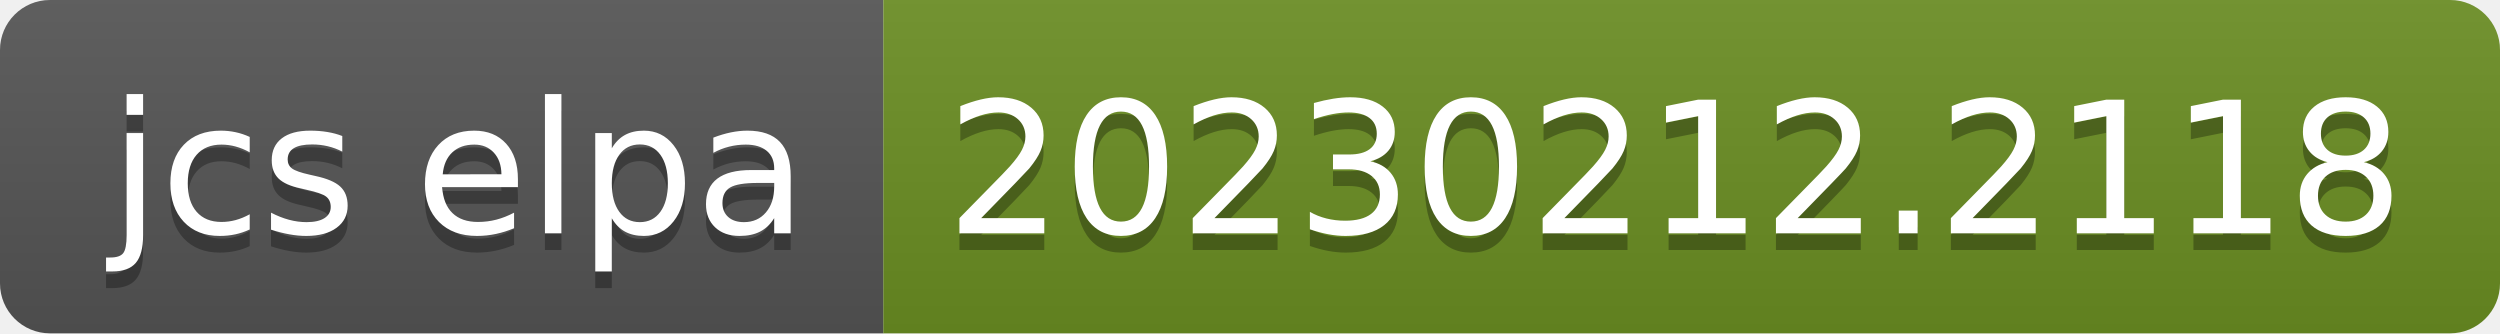
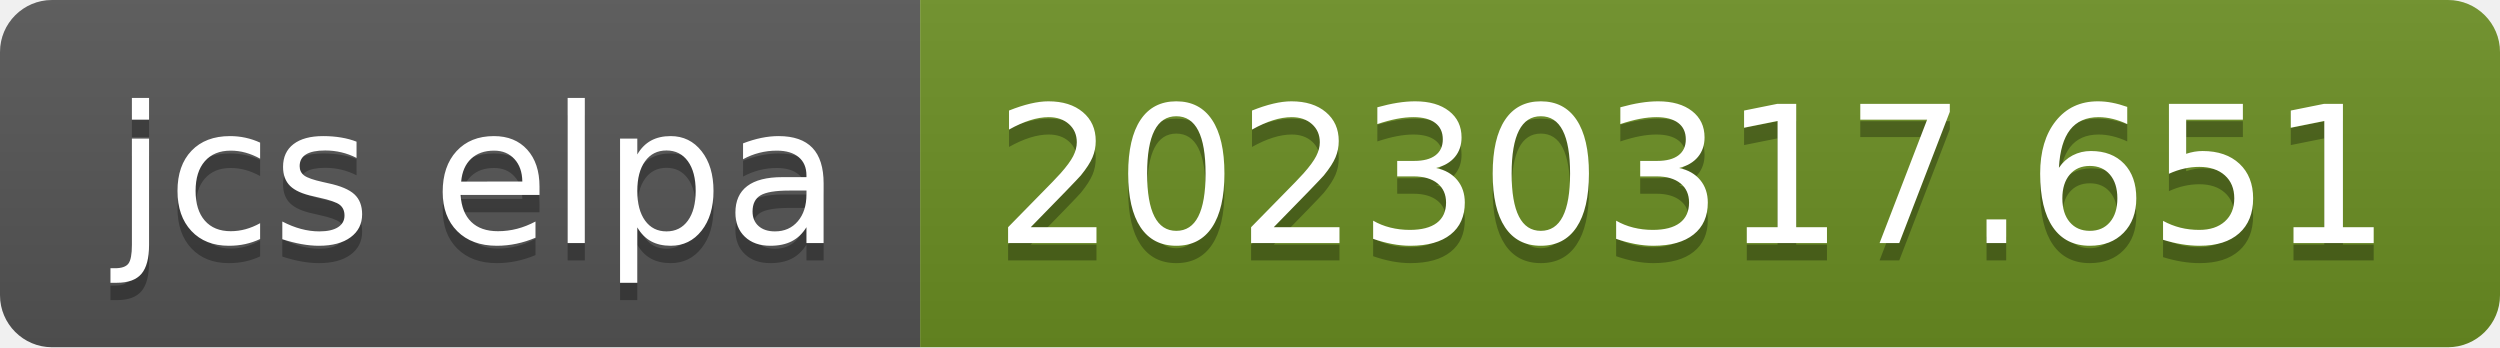
- <svg xmlns="http://www.w3.org/2000/svg" width="150" height="20" role="img" aria-label="jcs elpa: 20230212.2118">
+ <svg xmlns="http://www.w3.org/2000/svg" width="144" height="20" role="img" aria-label="jcs elpa: 20230317.651">
  <linearGradient id="s" x2="0" y2="100%">
    <stop offset="0" stop-color="#bbb" stop-opacity=".1" />
    <stop offset="1" stop-opacity=".1" />
  </linearGradient>
  <clipPath id="r">
-     <rect width="150" height="20" rx="3" fill="#fff" />
+     <rect width="144" height="20" rx="3" fill="#fff" />
  </clipPath>
  <g clip-path="url(#r)">
    <rect width="53" height="20" fill="#555" />
-     <rect x="53" width="97" height="20" fill="#6b8e23" />
-     <rect width="150" height="20" fill="url(#s)" />
+     <rect x="53" width="91" height="20" fill="#6b8e23" />
+     <rect width="144" height="20" fill="url(#s)" />
  </g>
  <g fill="#fff" text-anchor="middle" font-family="Verdana,Geneva,DejaVu Sans,sans-serif" text-rendering="geometricPrecision" font-size="110">
    <text aria-hidden="true" x="275" y="150" fill="#010101" fill-opacity=".3" transform="scale(.1)" textLength="430">jcs elpa</text>
    <text x="275" y="140" transform="scale(.1)" fill="#fff" textLength="430">jcs elpa</text>
-     <text aria-hidden="true" x="1005" y="150" fill="#010101" fill-opacity=".3" transform="scale(.1)" textLength="870">20230212.2118</text>
-     <text x="1005" y="140" transform="scale(.1)" fill="#fff" textLength="870">20230212.2118</text>
+     <text aria-hidden="true" x="975" y="150" fill="#010101" fill-opacity=".3" transform="scale(.1)" textLength="810">20230317.651</text>
+     <text x="975" y="140" transform="scale(.1)" fill="#fff" textLength="810">20230317.651</text>
  </g>
</svg>
